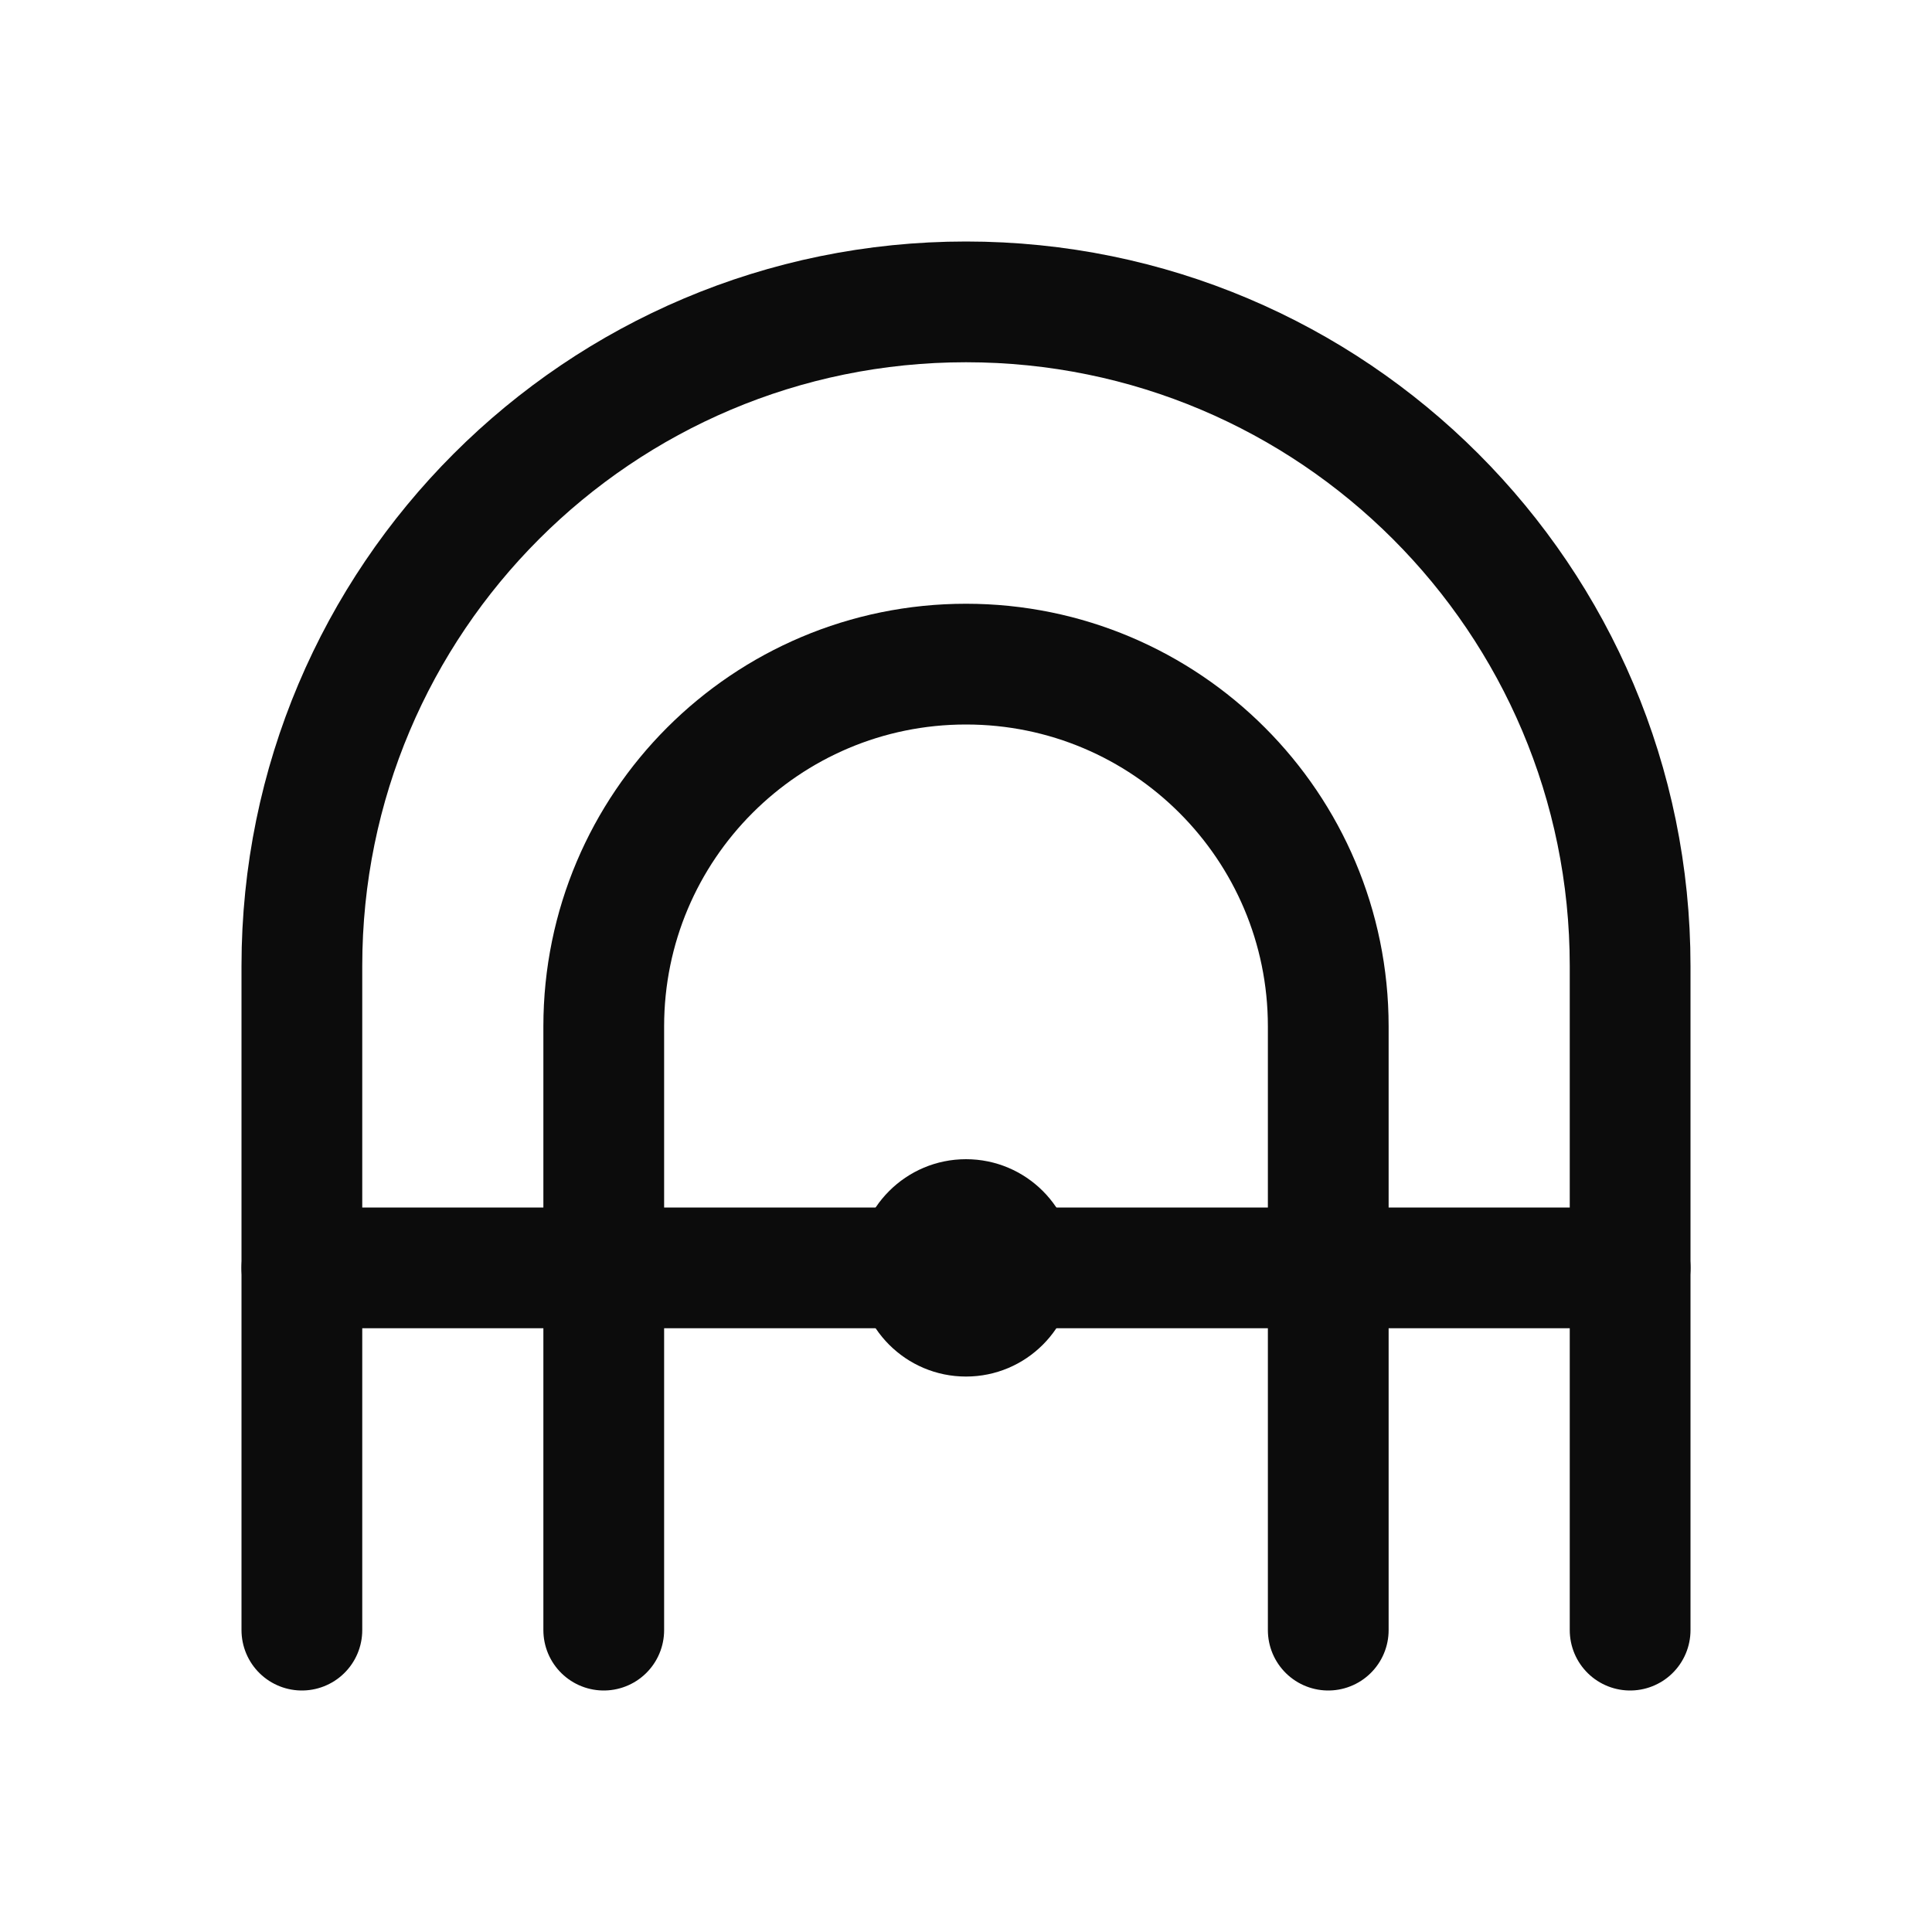
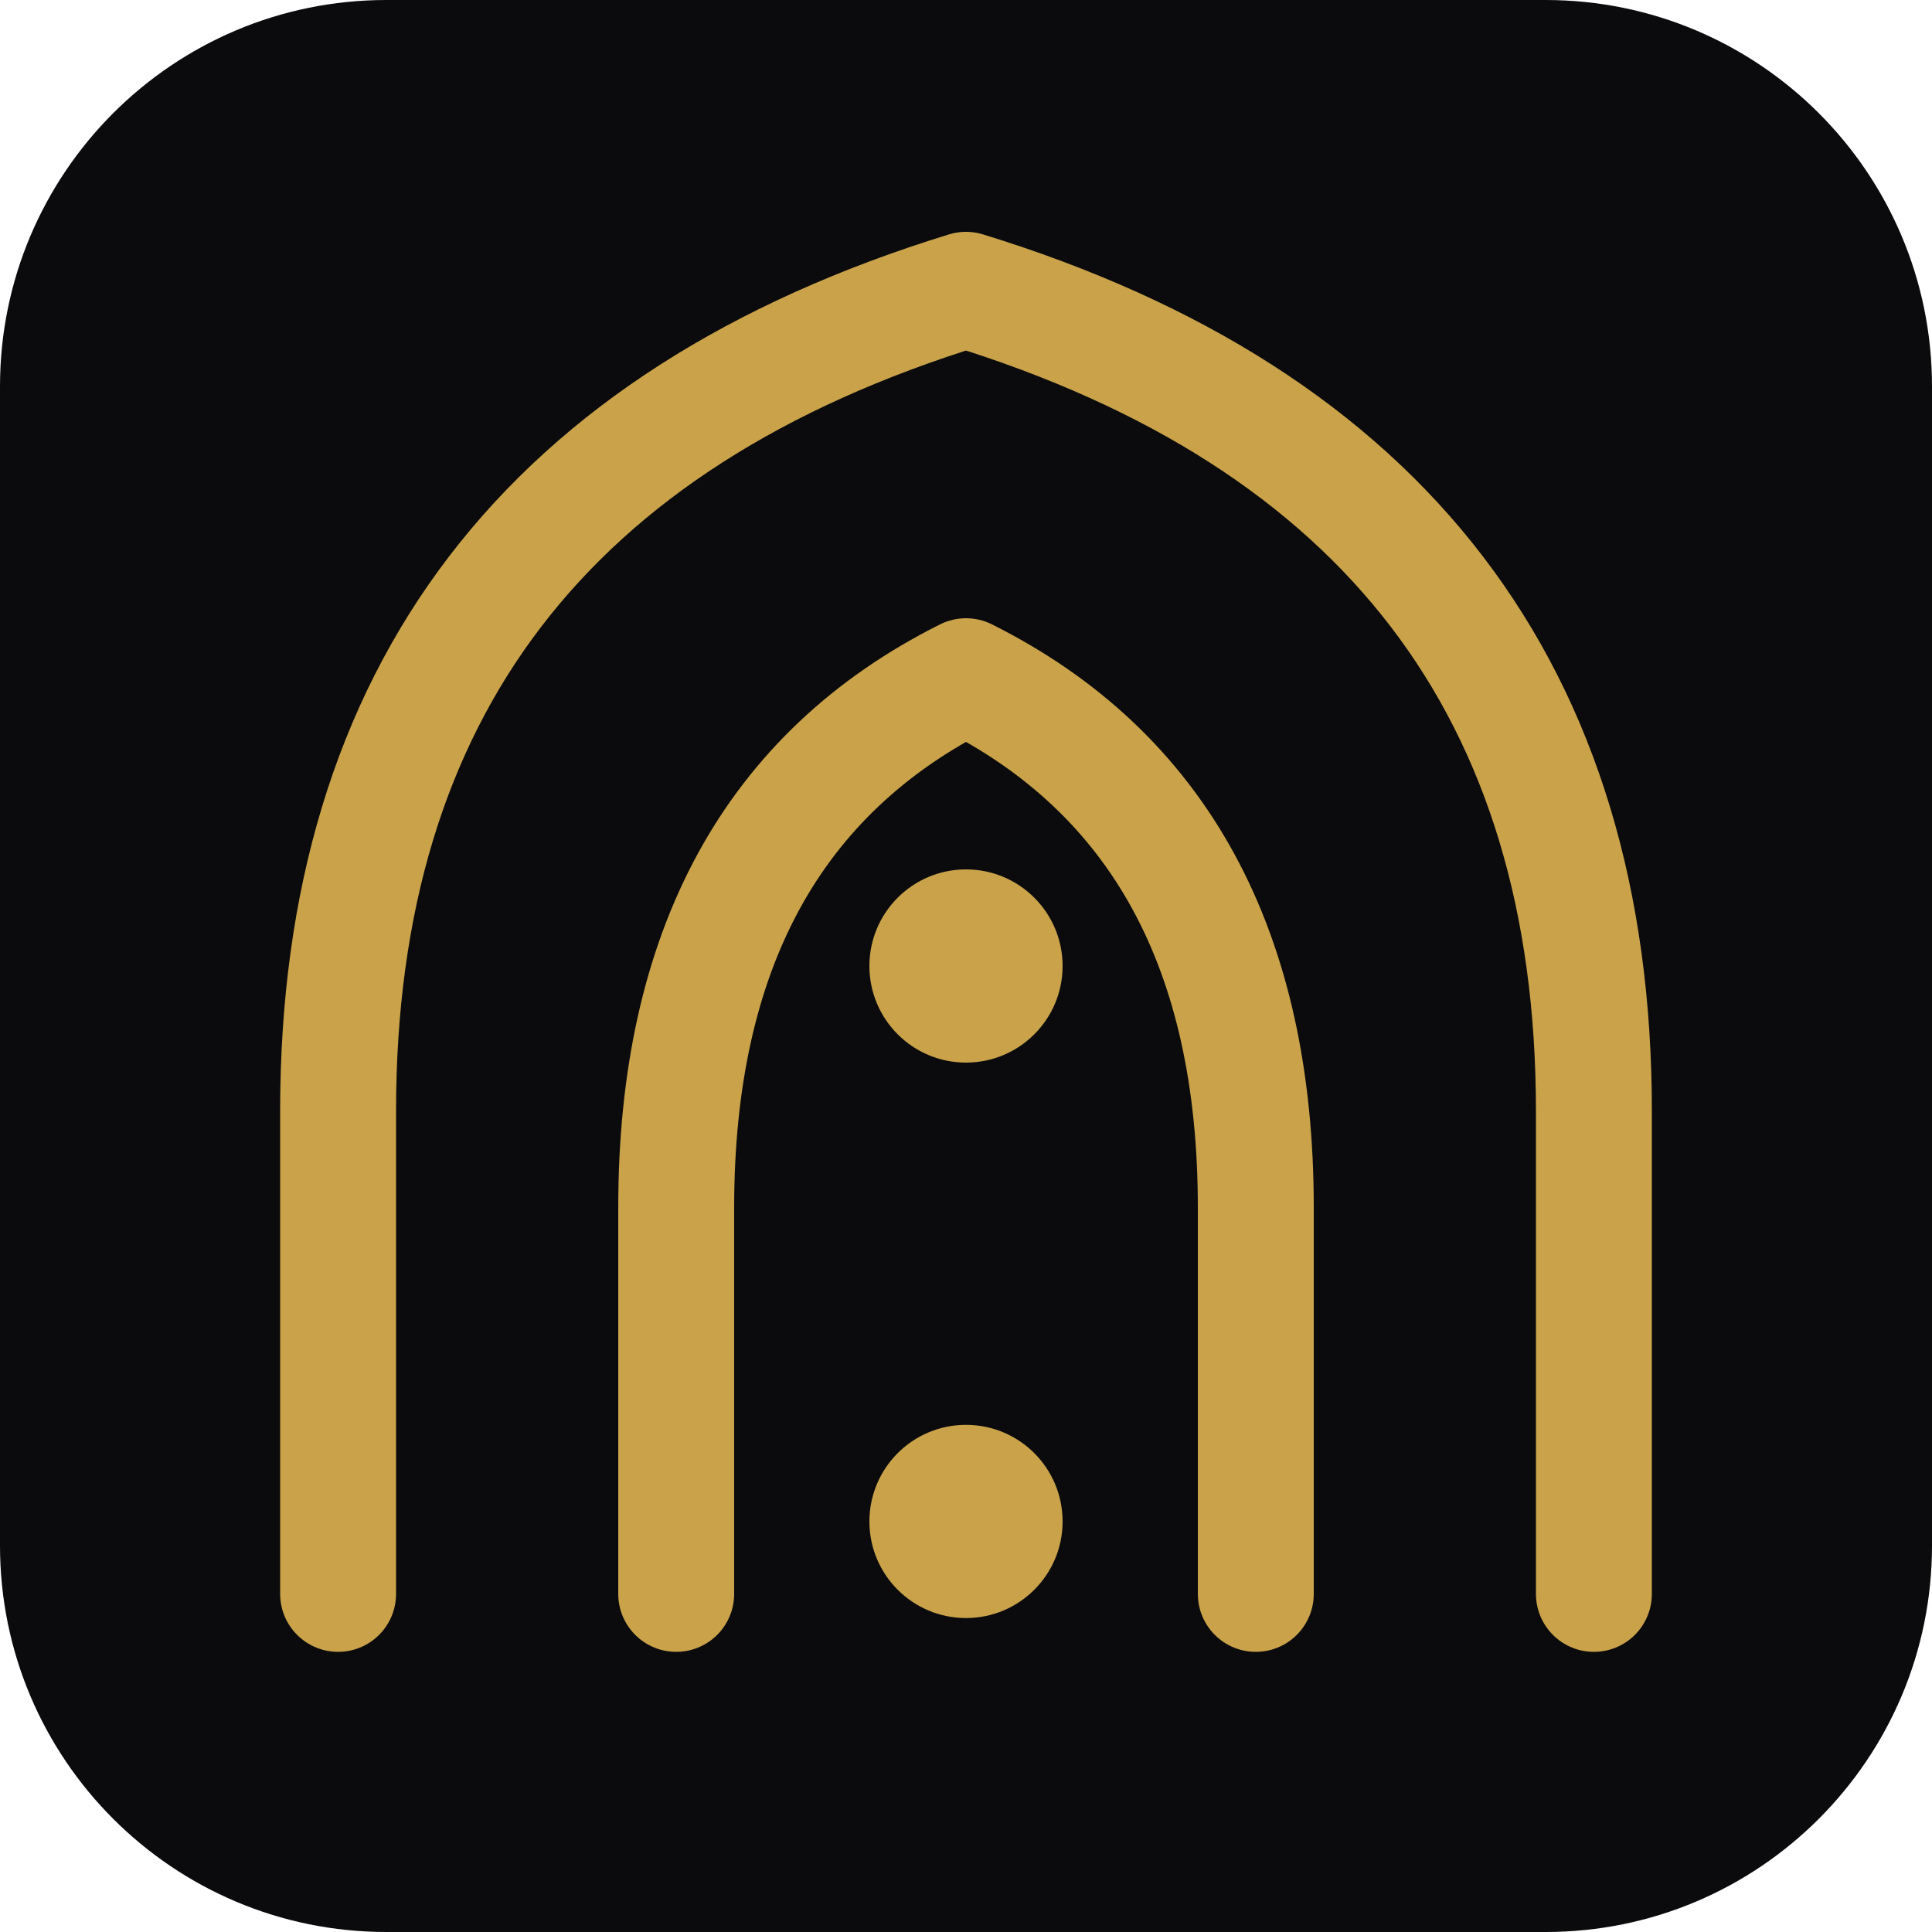
- <svg xmlns="http://www.w3.org/2000/svg" viewBox="0 0 32 32" fill="none" stroke="#0c0c0c" stroke-width="2" stroke-linecap="round" stroke-linejoin="round">
-   <path d="M5 27 L5 16 A11 11 0 0 1 27 16 L27 27" />
-   <path d="M10 27 L10 17 A6 6 0 0 1 22 17 L22 27" />
-   <path d="M5 21 L27 21" />
-   <circle cx="16" cy="21" r="1.8" fill="#0c0c0c" stroke="none" />
+ <svg xmlns="http://www.w3.org/2000/svg" viewBox="0 0 40 40" fill="none">
+   <rect width="40" height="40" rx="8" fill="#0B0B0D" />
+   <path d="M7 33 L7 23 Q7 10 20 6 Q33 10 33 23 L33 33" stroke="#C9A24A" stroke-width="2.4" stroke-linecap="round" stroke-linejoin="round" />
+   <path d="M14 33 L14 25 Q14 17 20 14 Q26 17 26 25 L26 33" stroke="#C9A24A" stroke-width="2.4" stroke-linecap="round" stroke-linejoin="round" />
+   <circle cx="20" cy="20" r="2" fill="#C9A24A" />
+   <circle cx="20" cy="31.5" r="2" fill="#C9A24A" />
</svg>
